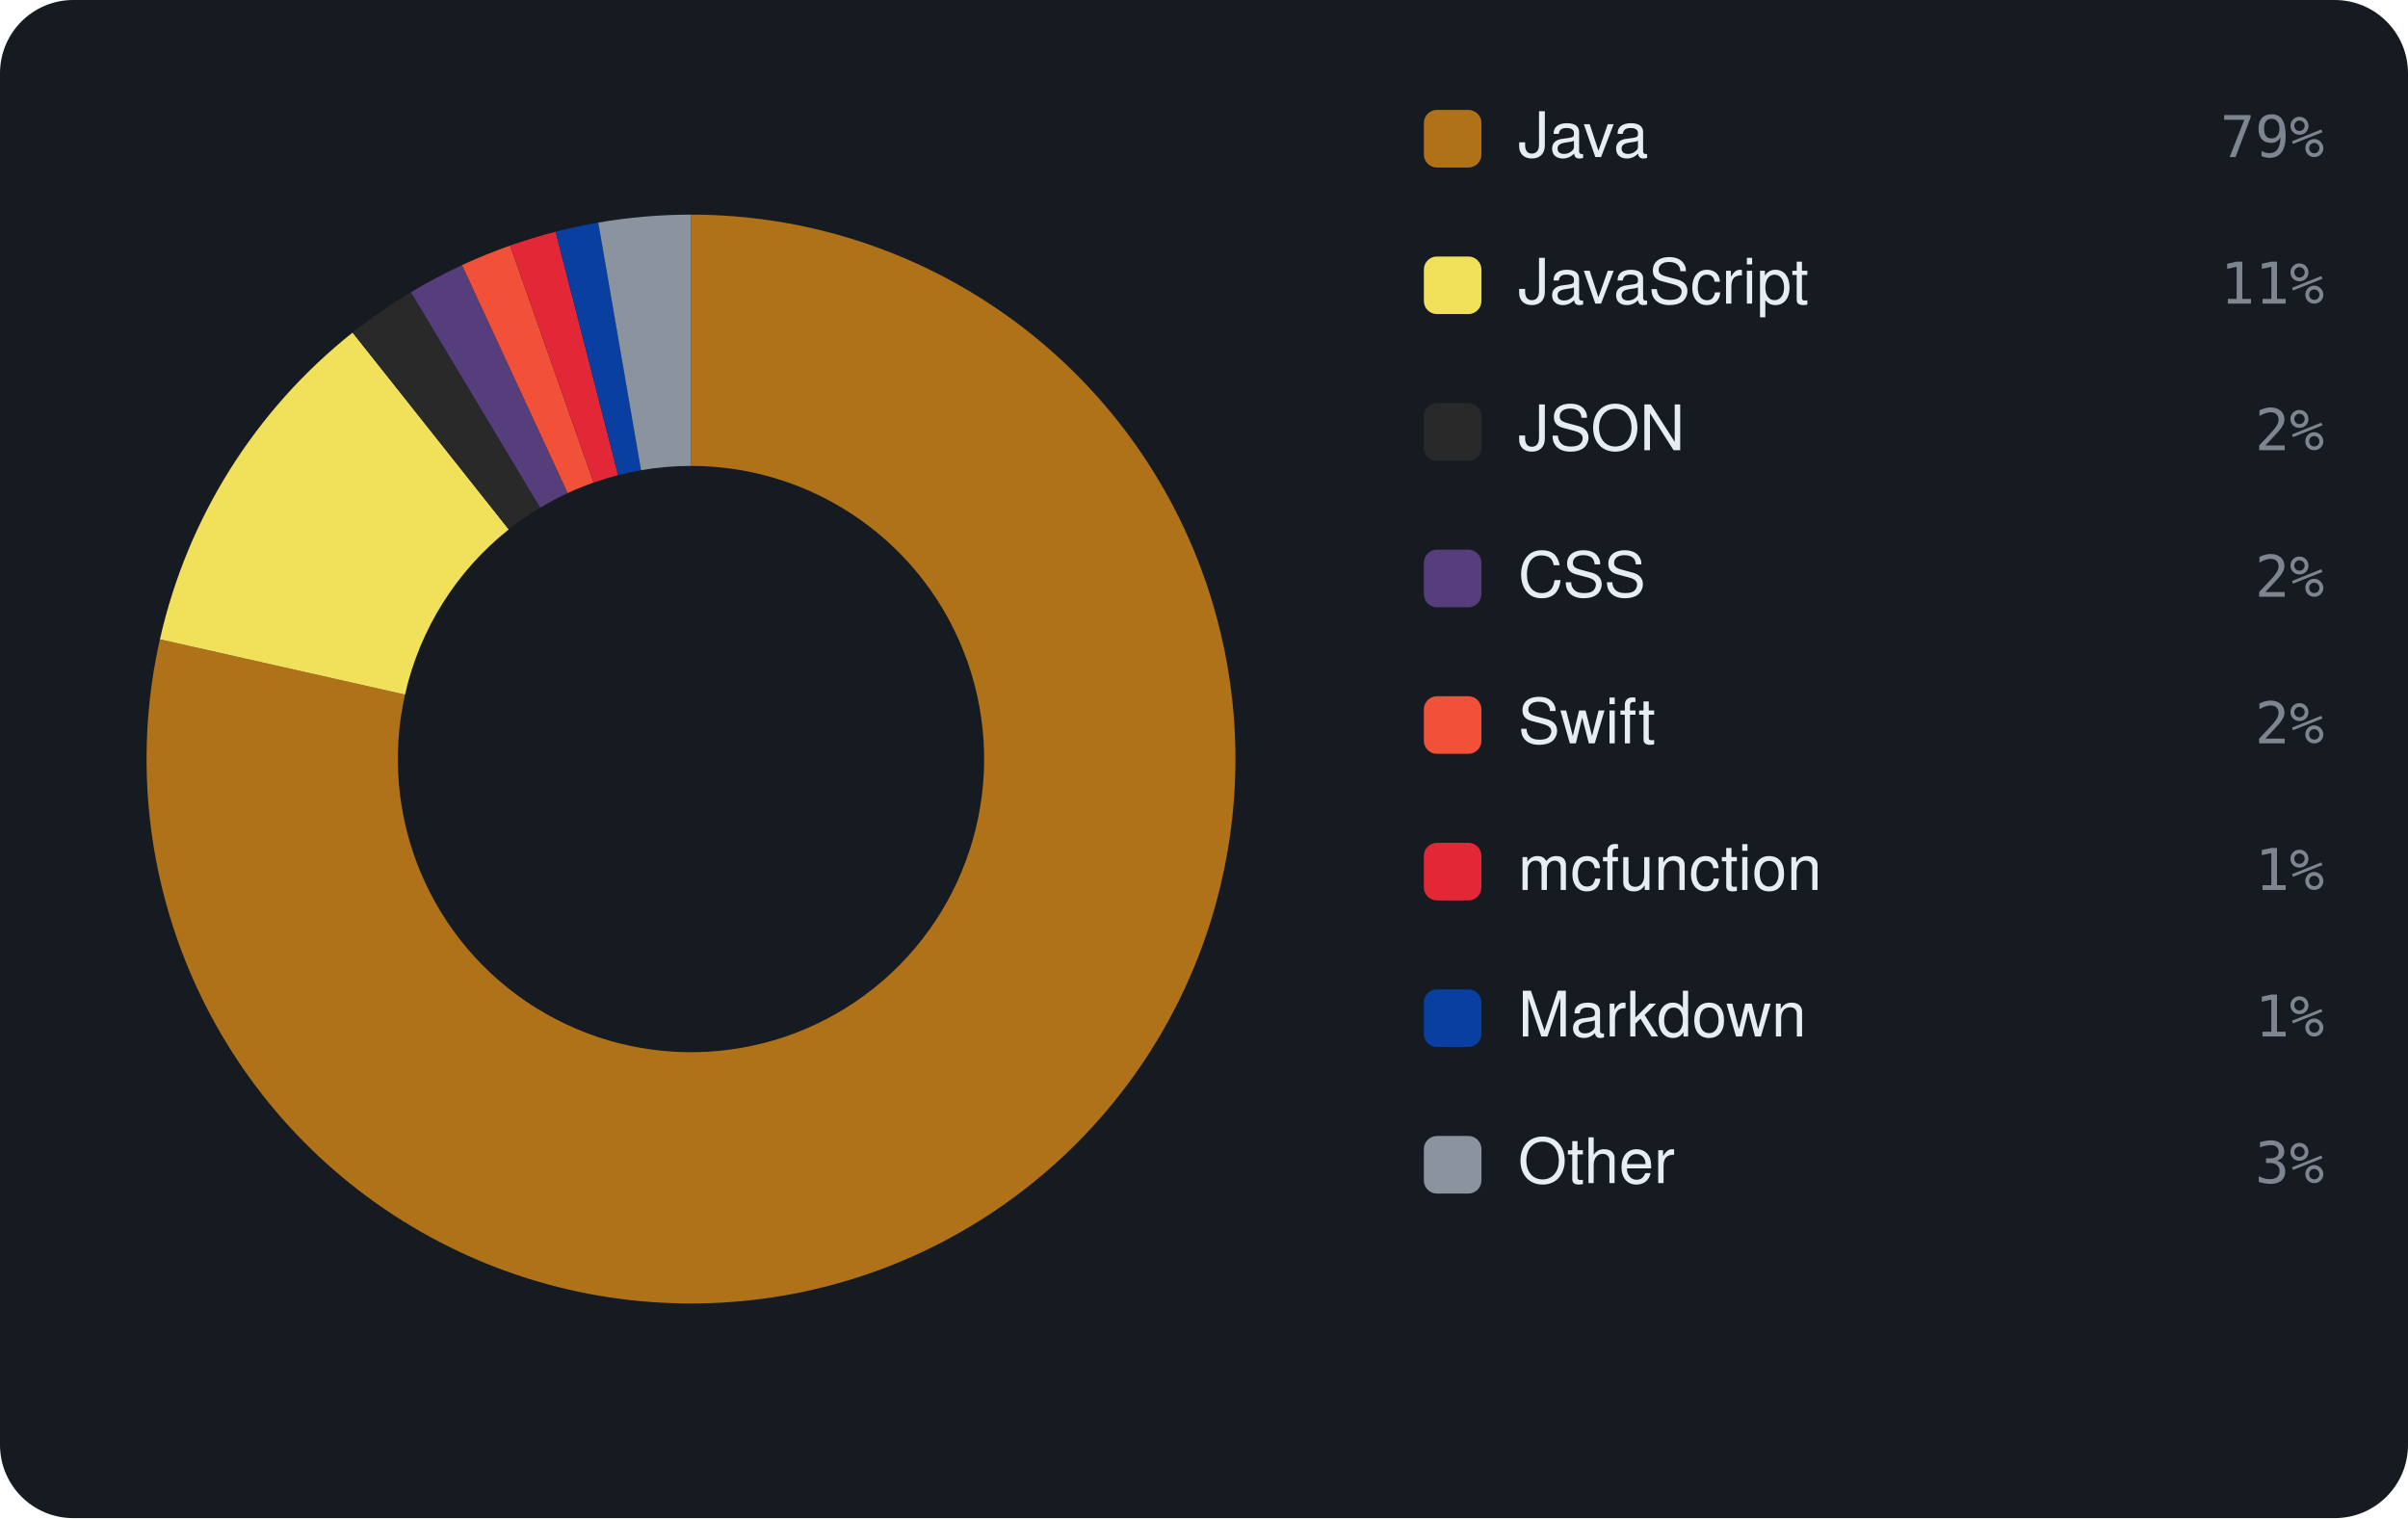
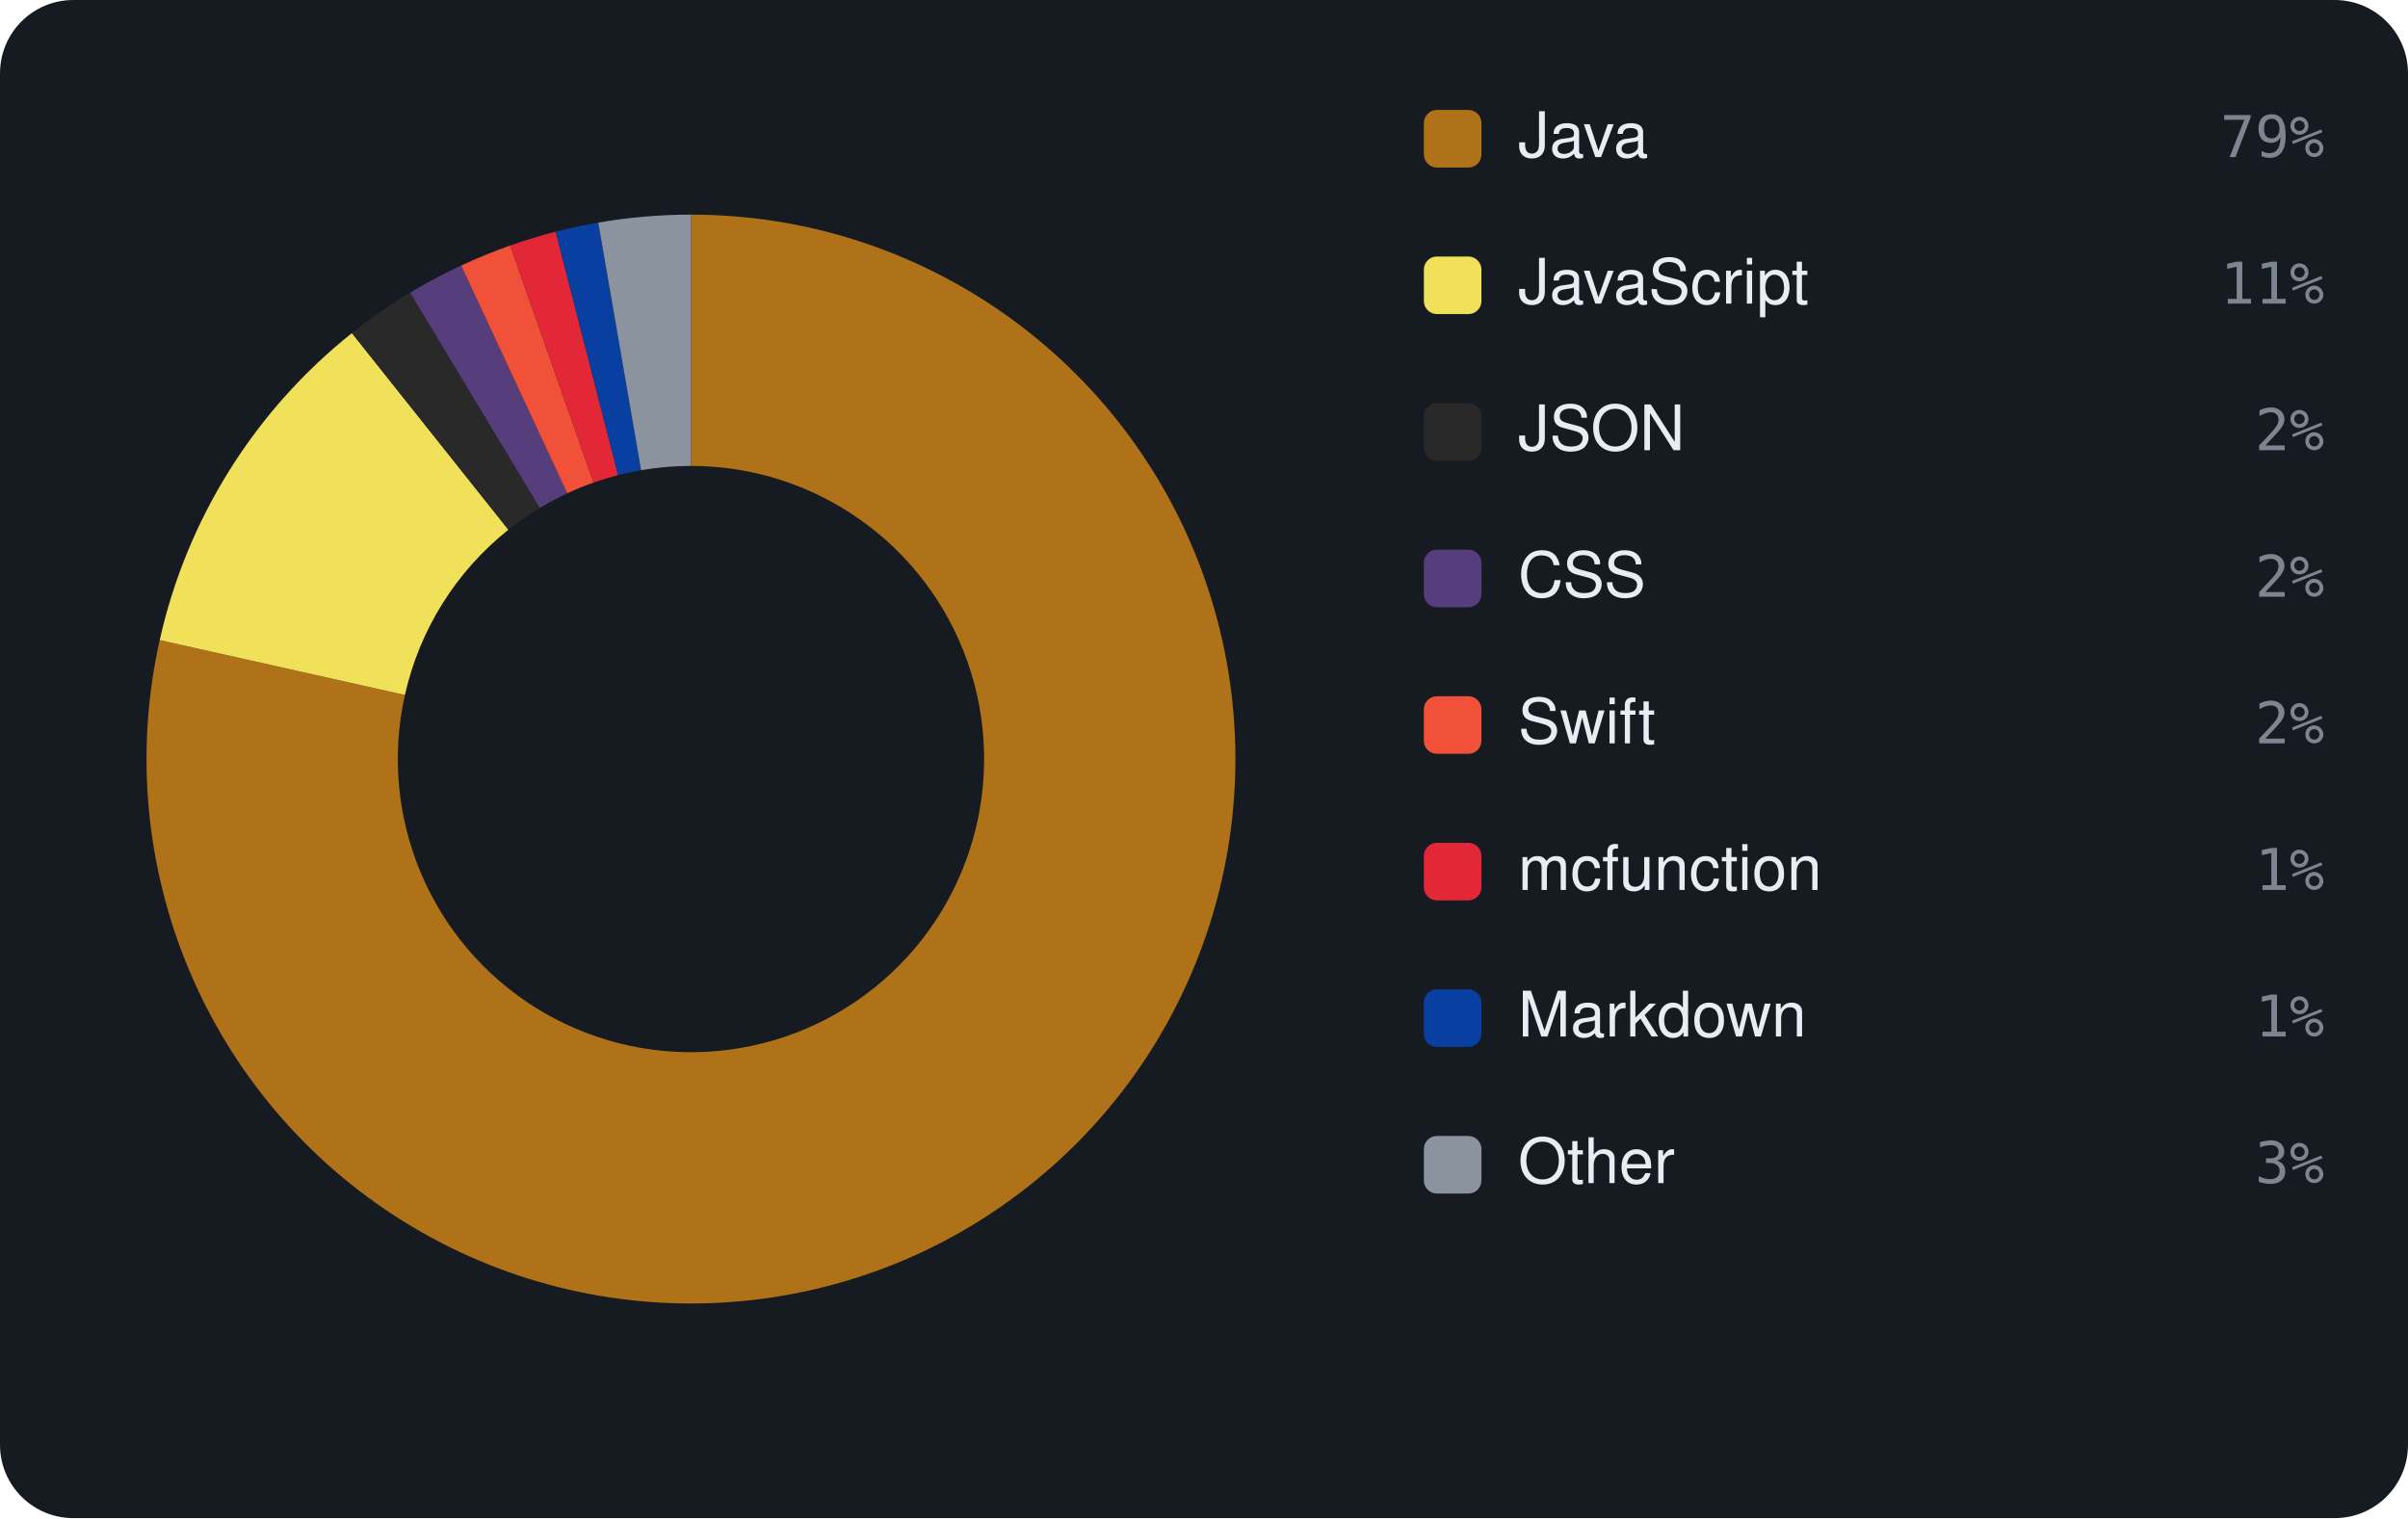
<svg xmlns="http://www.w3.org/2000/svg" viewBox="0 0 460 290" width="460" height="290" font-family="-apple-system,BlinkMacSystemFont,'Segoe UI',Helvetica,Arial,sans-serif">
  <rect width="460" height="290" rx="14" fill="#161b22" />
-   <path d="M132.00 41.00 A104 104 0 1 1 30.55 122.13 L77.37 132.69 A56 56 0 1 0 132.00 89.00 Z" fill="#b07219" />
-   <path d="M30.55 122.13 A104 104 0 0 1 67.36 63.53 L97.19 101.13 A56 56 0 0 0 77.37 132.69 Z" fill="#f1e05a" />
-   <path d="M67.36 63.53 A104 104 0 0 1 78.50 55.82 L103.19 96.98 A56 56 0 0 0 97.19 101.13 Z" fill="#292929" />
-   <path d="M78.50 55.82 A104 104 0 0 1 88.26 50.64 L108.45 94.19 A56 56 0 0 0 103.19 96.98 Z" fill="#563d7c" />
-   <path d="M88.26 50.64 A104 104 0 0 1 97.45 46.91 L113.40 92.18 A56 56 0 0 0 108.45 94.19 Z" fill="#F05138" />
-   <path d="M97.45 46.91 A104 104 0 0 1 106.14 44.27 L118.08 90.76 A56 56 0 0 0 113.40 92.18 Z" fill="#E22837" />
-   <path d="M106.14 44.27 A104 104 0 0 1 114.29 42.52 L122.46 89.82 A56 56 0 0 0 118.08 90.76 Z" fill="#083fa1" />
-   <path d="M114.29 42.52 A104 104 0 0 1 132.00 41.00 L132.00 89.00 A56 56 0 0 0 122.46 89.82 Z" fill="#8b949e" />
+   <path d="M132.00 41.00 A104 104 0 1 1 30.51 122.27 L77.35 132.76 A56 56 0 1 0 132.00 89.00 Z" fill="#b07219" />
+   <path d="M30.51 122.27 A104 104 0 0 1 67.23 63.63 L97.12 101.19 A56 56 0 0 0 77.35 132.76 Z" fill="#f1e05a" />
+   <path d="M67.23 63.63 A104 104 0 0 1 78.35 55.90 L103.11 97.03 A56 56 0 0 0 97.12 101.19 Z" fill="#292929" />
+   <path d="M78.35 55.90 A104 104 0 0 1 88.10 50.72 L108.36 94.23 A56 56 0 0 0 103.11 97.03 Z" fill="#563d7c" />
+   <path d="M88.10 50.72 A104 104 0 0 1 97.46 46.90 L113.40 92.18 A56 56 0 0 0 108.36 94.23 Z" fill="#F05138" />
+   <path d="M97.46 46.90 A104 104 0 0 1 106.15 44.26 L118.08 90.76 A56 56 0 0 0 113.40 92.18 Z" fill="#E22837" />
+   <path d="M106.15 44.26 A104 104 0 0 1 114.29 42.52 L122.47 89.82 A56 56 0 0 0 118.08 90.76 Z" fill="#083fa1" />
+   <path d="M114.29 42.52 A104 104 0 0 1 132.00 41.00 L132.00 89.00 A56 56 0 0 0 122.47 89.82 Z" fill="#8b949e" />
  <rect x="272" y="21" width="11" height="11" rx="2.5" fill="#b07219" />
  <text x="290" y="30" font-size="12" fill="#e6edf3">Java</text>
  <text x="444" y="30" text-anchor="end" font-size="11" font-family="monospace" fill="#7d8590">79%</text>
  <rect x="272" y="49" width="11" height="11" rx="2.5" fill="#f1e05a" />
  <text x="290" y="58" font-size="12" fill="#e6edf3">JavaScript</text>
  <text x="444" y="58" text-anchor="end" font-size="11" font-family="monospace" fill="#7d8590">11%</text>
  <rect x="272" y="77" width="11" height="11" rx="2.5" fill="#292929" />
  <text x="290" y="86" font-size="12" fill="#e6edf3">JSON</text>
  <text x="444" y="86" text-anchor="end" font-size="11" font-family="monospace" fill="#7d8590">2%</text>
  <rect x="272" y="105" width="11" height="11" rx="2.5" fill="#563d7c" />
  <text x="290" y="114" font-size="12" fill="#e6edf3">CSS</text>
  <text x="444" y="114" text-anchor="end" font-size="11" font-family="monospace" fill="#7d8590">2%</text>
  <rect x="272" y="133" width="11" height="11" rx="2.5" fill="#F05138" />
  <text x="290" y="142" font-size="12" fill="#e6edf3">Swift</text>
  <text x="444" y="142" text-anchor="end" font-size="11" font-family="monospace" fill="#7d8590">2%</text>
  <rect x="272" y="161" width="11" height="11" rx="2.5" fill="#E22837" />
  <text x="290" y="170" font-size="12" fill="#e6edf3">mcfunction</text>
  <text x="444" y="170" text-anchor="end" font-size="11" font-family="monospace" fill="#7d8590">1%</text>
  <rect x="272" y="189" width="11" height="11" rx="2.5" fill="#083fa1" />
  <text x="290" y="198" font-size="12" fill="#e6edf3">Markdown</text>
  <text x="444" y="198" text-anchor="end" font-size="11" font-family="monospace" fill="#7d8590">1%</text>
  <rect x="272" y="217" width="11" height="11" rx="2.5" fill="#8b949e" />
  <text x="290" y="226" font-size="12" fill="#e6edf3">Other</text>
  <text x="444" y="226" text-anchor="end" font-size="11" font-family="monospace" fill="#7d8590">3%</text>
</svg>
